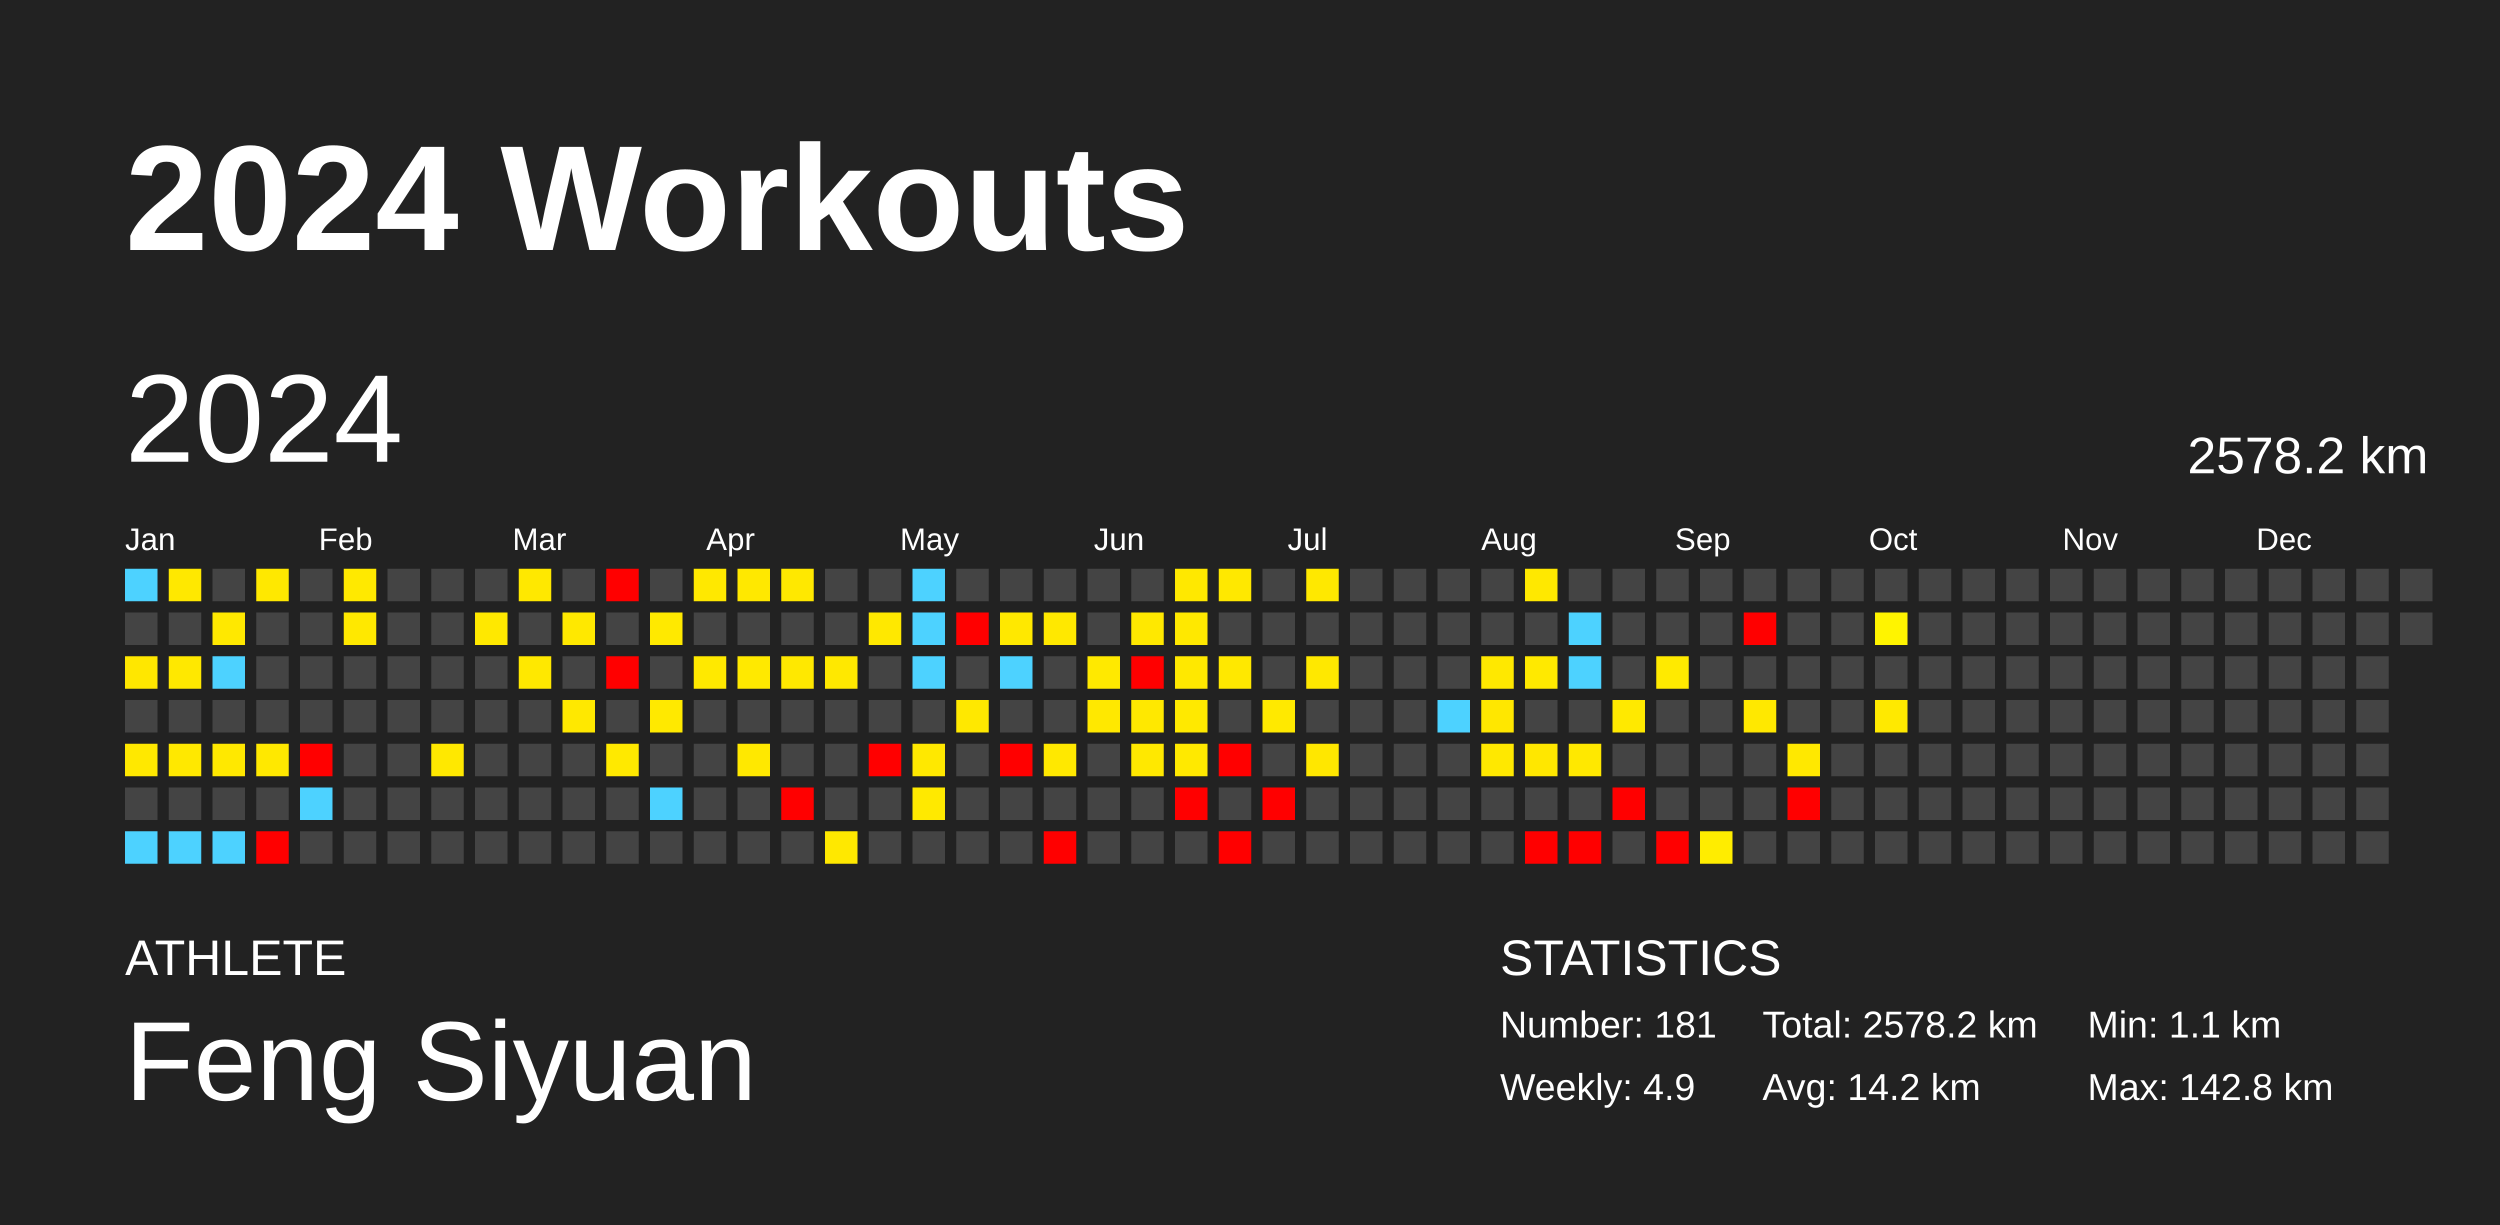
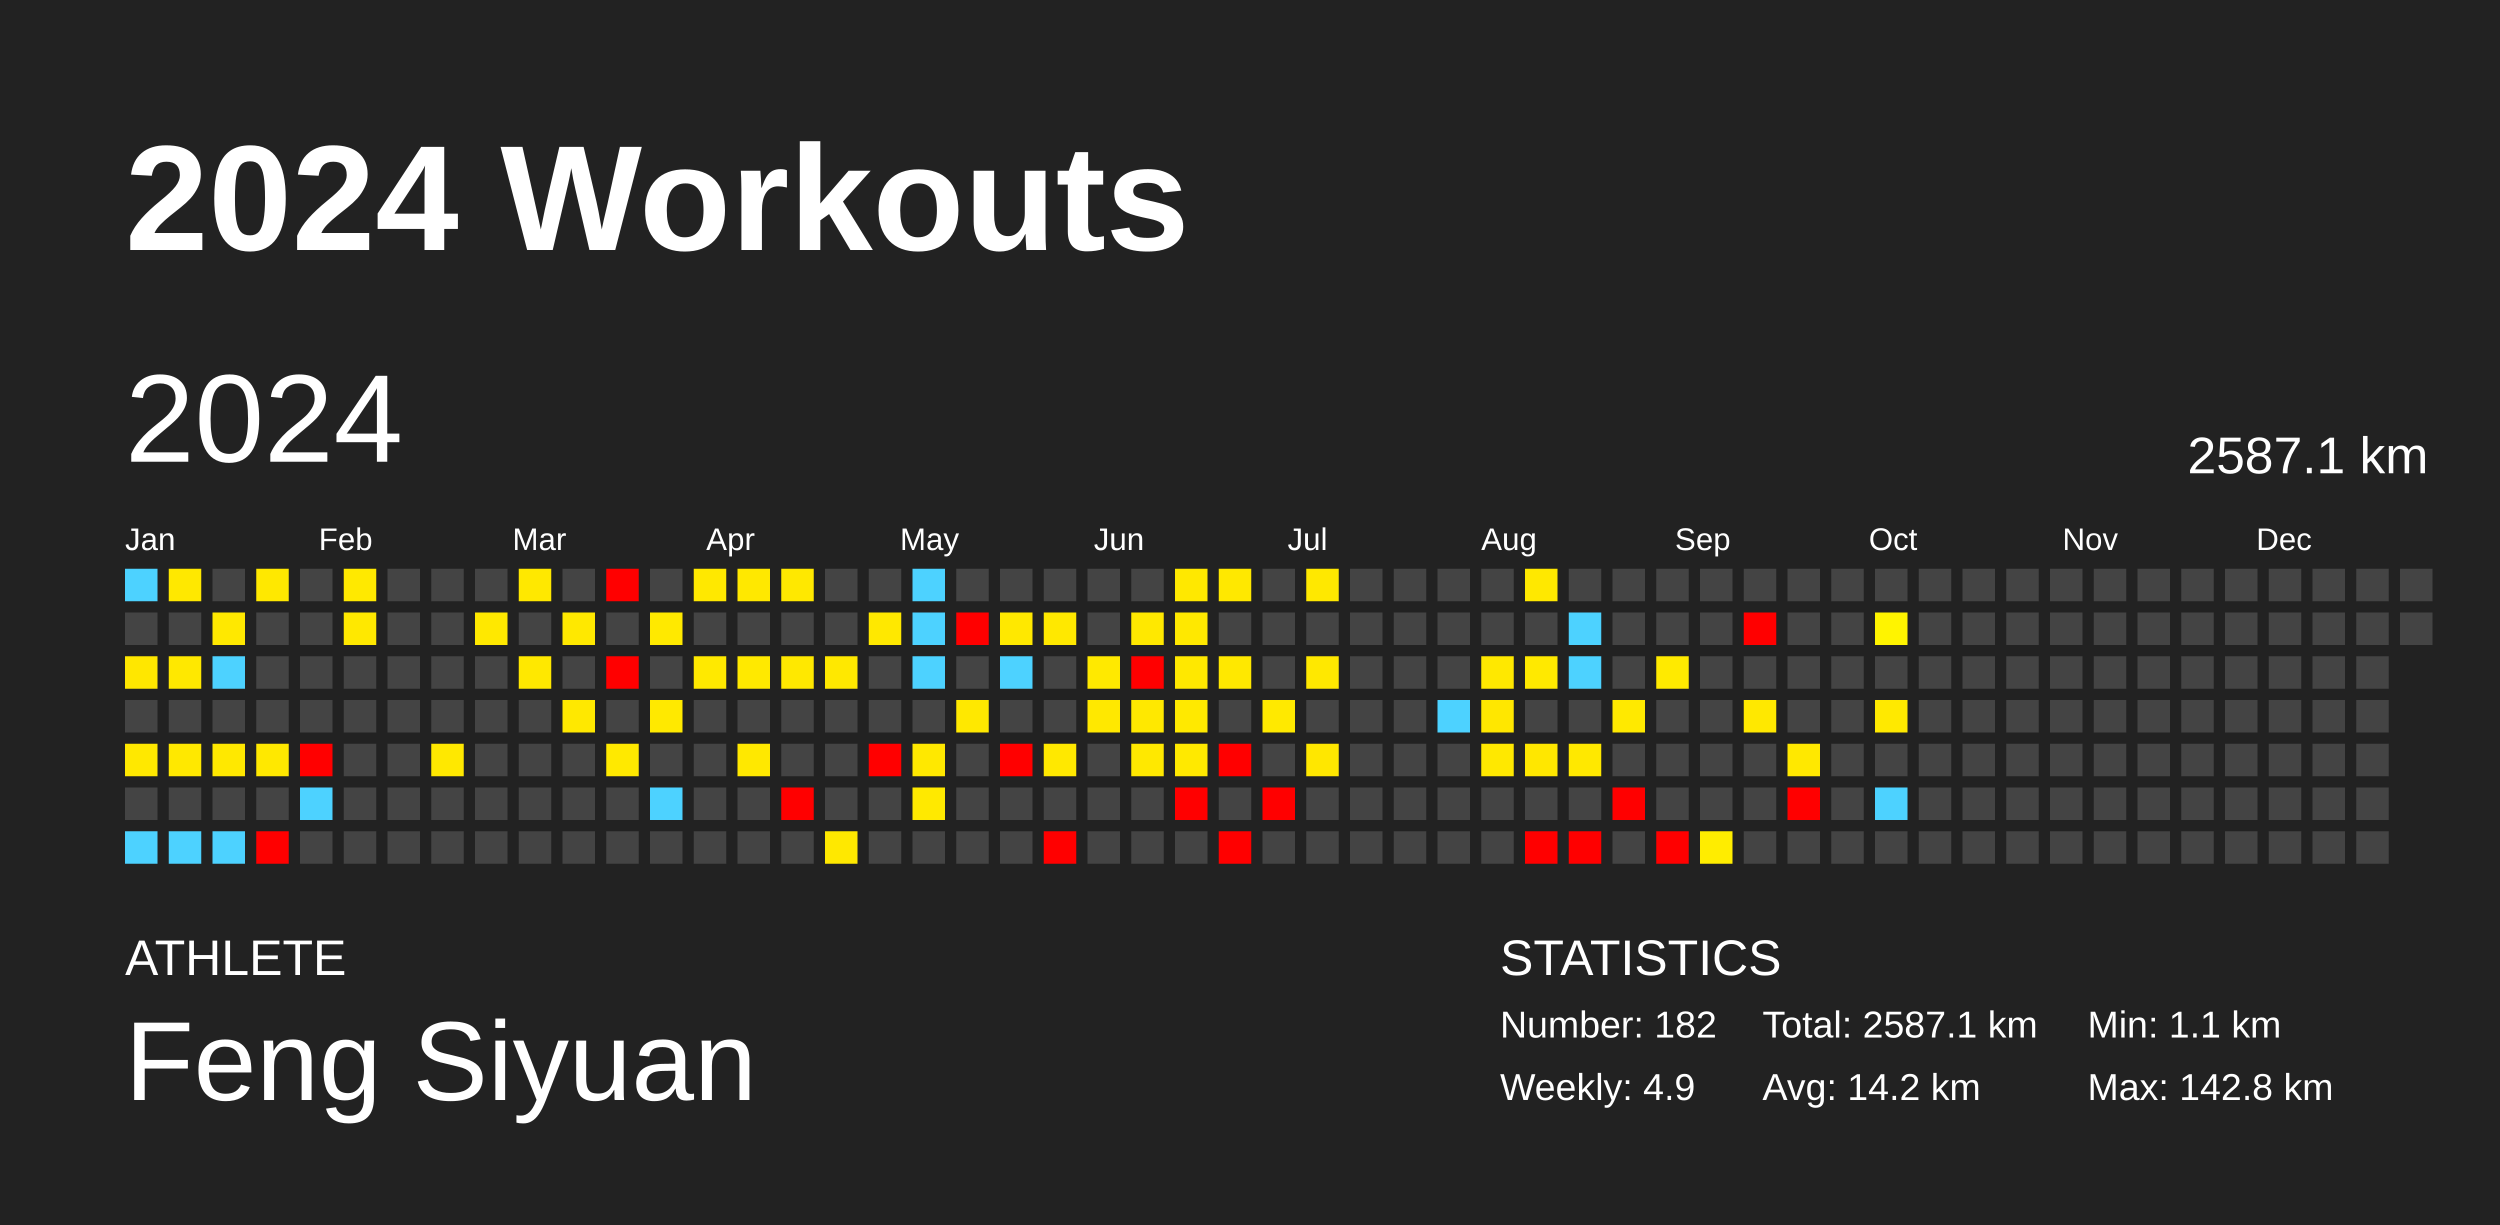
<svg xmlns="http://www.w3.org/2000/svg" baseProfile="full" height="98mm" version="1.1" viewBox="0,0,200,98" width="200mm">
  <defs />
  <rect fill="#222222" height="98" width="200" x="0" y="0" />
  <text fill="#FFFFFF" style="font-size:12px; font-family:Arial; font-weight:bold;" x="10" y="20">2024 Workouts</text>
  <text fill="#FFFFFF" style="font-size:4px; font-family:Arial" x="10" y="78">ATHLETE</text>
  <text fill="#FFFFFF" style="font-size:9px; font-family:Arial" x="10" y="88">Feng Siyuan</text>
  <text fill="#FFFFFF" style="font-size:4px; font-family:Arial" x="120" y="78">STATISTICS</text>
-   <text fill="#FFFFFF" style="font-size:3px; font-family:Arial" x="120" y="83">Number: 181</text>
+   <text fill="#FFFFFF" style="font-size:3px; font-family:Arial" x="120" y="83">Number: 182</text>
  <text fill="#FFFFFF" style="font-size:3px; font-family:Arial" x="120" y="88">Weekly: 4.9</text>
-   <text fill="#FFFFFF" style="font-size:3px; font-family:Arial" x="141" y="83">Total: 2578.2 km</text>
+   <text fill="#FFFFFF" style="font-size:3px; font-family:Arial" x="141" y="83">Total: 2587.1 km</text>
  <text fill="#FFFFFF" style="font-size:3px; font-family:Arial" x="141" y="88">Avg: 14.2 km</text>
  <text fill="#FFFFFF" style="font-size:3px; font-family:Arial" x="167" y="83">Min: 1.1 km</text>
  <text fill="#FFFFFF" style="font-size:3px; font-family:Arial" x="167" y="88">Max: 142.8 km</text>
  <text dominant-baseline="hanging" fill="#FFFFFF" style="font-size:10.0px; font-family:Arial;" x="10" y="30">2024</text>
-   <text dominant-baseline="hanging" fill="#FFFFFF" style="font-size:4.125px; font-family:Arial;" x="175" y="35">2578.2 km</text>
+   <text dominant-baseline="hanging" fill="#FFFFFF" style="font-size:4.125px; font-family:Arial;" x="175" y="35">2587.1 km</text>
  <text fill="#FFFFFF" style="font-size:2.5px; font-family:Arial" x="10.0" y="44">Jan</text>
  <text fill="#FFFFFF" style="font-size:2.5px; font-family:Arial" x="25.5" y="44">Feb</text>
  <text fill="#FFFFFF" style="font-size:2.5px; font-family:Arial" x="41.0" y="44">Mar</text>
  <text fill="#FFFFFF" style="font-size:2.5px; font-family:Arial" x="56.5" y="44">Apr</text>
  <text fill="#FFFFFF" style="font-size:2.5px; font-family:Arial" x="72.0" y="44">May</text>
  <text fill="#FFFFFF" style="font-size:2.5px; font-family:Arial" x="87.5" y="44">Jun</text>
  <text fill="#FFFFFF" style="font-size:2.5px; font-family:Arial" x="103.0" y="44">Jul</text>
  <text fill="#FFFFFF" style="font-size:2.5px; font-family:Arial" x="118.5" y="44">Aug</text>
  <text fill="#FFFFFF" style="font-size:2.5px; font-family:Arial" x="134.0" y="44">Sep</text>
  <text fill="#FFFFFF" style="font-size:2.5px; font-family:Arial" x="149.5" y="44">Oct</text>
  <text fill="#FFFFFF" style="font-size:2.5px; font-family:Arial" x="165.0" y="44">Nov</text>
  <text fill="#FFFFFF" style="font-size:2.5px; font-family:Arial" x="180.5" y="44">Dec</text>
  <rect fill="#4dd2ff" height="2.6" width="2.6" x="10.0" y="45.5" />
  <rect fill="#444444" height="2.6" width="2.6" x="10.0" y="49.0" />
  <rect fill="#ffe700" height="2.6" width="2.6" x="10.0" y="52.5" />
  <rect fill="#444444" height="2.6" width="2.6" x="10.0" y="56.0" />
  <rect fill="#ffe800" height="2.6" width="2.6" x="10.0" y="59.5" />
  <rect fill="#444444" height="2.6" width="2.6" x="10.0" y="63.0" />
  <rect fill="#4dd2ff" height="2.6" width="2.6" x="10.0" y="66.5" />
  <rect fill="#ffe800" height="2.6" width="2.6" x="13.5" y="45.5" />
  <rect fill="#444444" height="2.6" width="2.6" x="13.5" y="49.0" />
  <rect fill="#ffe800" height="2.6" width="2.6" x="13.5" y="52.5" />
  <rect fill="#444444" height="2.6" width="2.6" x="13.5" y="56.0" />
  <rect fill="#ffe800" height="2.6" width="2.6" x="13.5" y="59.5" />
  <rect fill="#444444" height="2.6" width="2.6" x="13.5" y="63.0" />
  <rect fill="#4dd2ff" height="2.6" width="2.6" x="13.5" y="66.5" />
  <rect fill="#444444" height="2.6" width="2.6" x="17.0" y="45.5" />
  <rect fill="#ffe800" height="2.6" width="2.6" x="17.0" y="49.0" />
  <rect fill="#4dd2ff" height="2.6" width="2.6" x="17.0" y="52.5" />
  <rect fill="#444444" height="2.6" width="2.6" x="17.0" y="56.0" />
  <rect fill="#ffe800" height="2.6" width="2.6" x="17.0" y="59.5" />
  <rect fill="#444444" height="2.6" width="2.6" x="17.0" y="63.0" />
  <rect fill="#4dd2ff" height="2.6" width="2.6" x="17.0" y="66.5" />
  <rect fill="#ffe800" height="2.6" width="2.6" x="20.5" y="45.5" />
  <rect fill="#444444" height="2.6" width="2.6" x="20.5" y="49.0" />
  <rect fill="#444444" height="2.6" width="2.6" x="20.5" y="52.5" />
  <rect fill="#444444" height="2.6" width="2.6" x="20.5" y="56.0" />
  <rect fill="#ffe800" height="2.6" width="2.6" x="20.5" y="59.5" />
  <rect fill="#444444" height="2.6" width="2.6" x="20.5" y="63.0" />
  <rect fill="red" height="2.6" width="2.6" x="20.5" y="66.5" />
  <rect fill="#444444" height="2.6" width="2.6" x="24.0" y="45.5" />
  <rect fill="#444444" height="2.6" width="2.6" x="24.0" y="49.0" />
  <rect fill="#444444" height="2.6" width="2.6" x="24.0" y="52.5" />
  <rect fill="#444444" height="2.6" width="2.6" x="24.0" y="56.0" />
  <rect fill="red" height="2.6" width="2.6" x="24.0" y="59.5" />
  <rect fill="#4dd2ff" height="2.6" width="2.6" x="24.0" y="63.0" />
  <rect fill="#444444" height="2.6" width="2.6" x="24.0" y="66.5" />
  <rect fill="#ffe900" height="2.6" width="2.6" x="27.5" y="45.5" />
  <rect fill="#ffe800" height="2.6" width="2.6" x="27.5" y="49.0" />
  <rect fill="#444444" height="2.6" width="2.6" x="27.5" y="52.5" />
  <rect fill="#444444" height="2.6" width="2.6" x="27.5" y="56.0" />
  <rect fill="#444444" height="2.6" width="2.6" x="27.5" y="59.5" />
  <rect fill="#444444" height="2.6" width="2.6" x="27.5" y="63.0" />
  <rect fill="#444444" height="2.6" width="2.6" x="27.5" y="66.5" />
  <rect fill="#444444" height="2.6" width="2.6" x="31.0" y="45.5" />
  <rect fill="#444444" height="2.6" width="2.6" x="31.0" y="49.0" />
  <rect fill="#444444" height="2.6" width="2.6" x="31.0" y="52.5" />
  <rect fill="#444444" height="2.6" width="2.6" x="31.0" y="56.0" />
  <rect fill="#444444" height="2.6" width="2.6" x="31.0" y="59.5" />
  <rect fill="#444444" height="2.6" width="2.6" x="31.0" y="63.0" />
  <rect fill="#444444" height="2.6" width="2.6" x="31.0" y="66.5" />
  <rect fill="#444444" height="2.6" width="2.6" x="34.5" y="45.5" />
  <rect fill="#444444" height="2.6" width="2.6" x="34.5" y="49.0" />
  <rect fill="#444444" height="2.6" width="2.6" x="34.5" y="52.5" />
  <rect fill="#444444" height="2.6" width="2.6" x="34.5" y="56.0" />
  <rect fill="#ffe800" height="2.6" width="2.6" x="34.5" y="59.5" />
  <rect fill="#444444" height="2.6" width="2.6" x="34.5" y="63.0" />
  <rect fill="#444444" height="2.6" width="2.6" x="34.5" y="66.5" />
  <rect fill="#444444" height="2.6" width="2.6" x="38.0" y="45.5" />
  <rect fill="#ffe800" height="2.6" width="2.6" x="38.0" y="49.0" />
  <rect fill="#444444" height="2.6" width="2.6" x="38.0" y="52.5" />
  <rect fill="#444444" height="2.6" width="2.6" x="38.0" y="56.0" />
  <rect fill="#444444" height="2.6" width="2.6" x="38.0" y="59.5" />
  <rect fill="#444444" height="2.6" width="2.6" x="38.0" y="63.0" />
  <rect fill="#444444" height="2.6" width="2.6" x="38.0" y="66.5" />
  <rect fill="#ffe800" height="2.6" width="2.6" x="41.5" y="45.5" />
  <rect fill="#444444" height="2.6" width="2.6" x="41.5" y="49.0" />
  <rect fill="#ffe800" height="2.6" width="2.6" x="41.5" y="52.5" />
  <rect fill="#444444" height="2.6" width="2.6" x="41.5" y="56.0" />
  <rect fill="#444444" height="2.6" width="2.6" x="41.5" y="59.5" />
  <rect fill="#444444" height="2.6" width="2.6" x="41.5" y="63.0" />
  <rect fill="#444444" height="2.6" width="2.6" x="41.5" y="66.5" />
  <rect fill="#444444" height="2.6" width="2.6" x="45.0" y="45.5" />
  <rect fill="#ffe800" height="2.6" width="2.6" x="45.0" y="49.0" />
  <rect fill="#444444" height="2.6" width="2.6" x="45.0" y="52.5" />
  <rect fill="#ffe800" height="2.6" width="2.6" x="45.0" y="56.0" />
  <rect fill="#444444" height="2.6" width="2.6" x="45.0" y="59.5" />
  <rect fill="#444444" height="2.6" width="2.6" x="45.0" y="63.0" />
  <rect fill="#444444" height="2.6" width="2.6" x="45.0" y="66.5" />
  <rect fill="red" height="2.6" width="2.6" x="48.5" y="45.5" />
  <rect fill="#444444" height="2.6" width="2.6" x="48.5" y="49.0" />
  <rect fill="red" height="2.6" width="2.6" x="48.5" y="52.5" />
  <rect fill="#444444" height="2.6" width="2.6" x="48.5" y="56.0" />
  <rect fill="#ffe900" height="2.6" width="2.6" x="48.5" y="59.5" />
  <rect fill="#444444" height="2.6" width="2.6" x="48.5" y="63.0" />
  <rect fill="#444444" height="2.6" width="2.6" x="48.5" y="66.5" />
  <rect fill="#444444" height="2.6" width="2.6" x="52.0" y="45.5" />
  <rect fill="#ffe900" height="2.6" width="2.6" x="52.0" y="49.0" />
  <rect fill="#444444" height="2.6" width="2.6" x="52.0" y="52.5" />
  <rect fill="#ffe900" height="2.6" width="2.6" x="52.0" y="56.0" />
  <rect fill="#444444" height="2.6" width="2.6" x="52.0" y="59.5" />
  <rect fill="#4dd2ff" height="2.6" width="2.6" x="52.0" y="63.0" />
  <rect fill="#444444" height="2.6" width="2.6" x="52.0" y="66.5" />
  <rect fill="#ffe800" height="2.6" width="2.6" x="55.5" y="45.5" />
  <rect fill="#444444" height="2.6" width="2.6" x="55.5" y="49.0" />
  <rect fill="#ffe900" height="2.6" width="2.6" x="55.5" y="52.5" />
  <rect fill="#444444" height="2.6" width="2.6" x="55.5" y="56.0" />
  <rect fill="#444444" height="2.6" width="2.6" x="55.5" y="59.5" />
  <rect fill="#444444" height="2.6" width="2.6" x="55.5" y="63.0" />
  <rect fill="#444444" height="2.6" width="2.6" x="55.5" y="66.5" />
  <rect fill="#ffe800" height="2.6" width="2.6" x="59.0" y="45.5" />
  <rect fill="#444444" height="2.6" width="2.6" x="59.0" y="49.0" />
  <rect fill="#ffe900" height="2.6" width="2.6" x="59.0" y="52.5" />
  <rect fill="#444444" height="2.6" width="2.6" x="59.0" y="56.0" />
  <rect fill="#ffe800" height="2.6" width="2.6" x="59.0" y="59.5" />
  <rect fill="#444444" height="2.6" width="2.6" x="59.0" y="63.0" />
  <rect fill="#444444" height="2.6" width="2.6" x="59.0" y="66.5" />
  <rect fill="#ffe800" height="2.6" width="2.6" x="62.5" y="45.5" />
  <rect fill="#444444" height="2.6" width="2.6" x="62.5" y="49.0" />
  <rect fill="#ffe800" height="2.6" width="2.6" x="62.5" y="52.5" />
  <rect fill="#444444" height="2.6" width="2.6" x="62.5" y="56.0" />
  <rect fill="#444444" height="2.6" width="2.6" x="62.5" y="59.5" />
  <rect fill="red" height="2.6" width="2.6" x="62.5" y="63.0" />
  <rect fill="#444444" height="2.6" width="2.6" x="62.5" y="66.5" />
  <rect fill="#444444" height="2.6" width="2.6" x="66.0" y="45.5" />
  <rect fill="#444444" height="2.6" width="2.6" x="66.0" y="49.0" />
  <rect fill="#ffe800" height="2.6" width="2.6" x="66.0" y="52.5" />
  <rect fill="#444444" height="2.6" width="2.6" x="66.0" y="56.0" />
  <rect fill="#444444" height="2.6" width="2.6" x="66.0" y="59.5" />
  <rect fill="#444444" height="2.6" width="2.6" x="66.0" y="63.0" />
  <rect fill="#ffe800" height="2.6" width="2.6" x="66.0" y="66.5" />
  <rect fill="#444444" height="2.6" width="2.6" x="69.5" y="45.5" />
  <rect fill="#ffe800" height="2.6" width="2.6" x="69.5" y="49.0" />
  <rect fill="#444444" height="2.6" width="2.6" x="69.5" y="52.5" />
  <rect fill="#444444" height="2.6" width="2.6" x="69.5" y="56.0" />
  <rect fill="red" height="2.6" width="2.6" x="69.5" y="59.5" />
  <rect fill="#444444" height="2.6" width="2.6" x="69.5" y="63.0" />
  <rect fill="#444444" height="2.6" width="2.6" x="69.5" y="66.5" />
  <rect fill="#4dd2ff" height="2.6" width="2.6" x="73.0" y="45.5" />
  <rect fill="#4dd2ff" height="2.6" width="2.6" x="73.0" y="49.0" />
  <rect fill="#4dd2ff" height="2.6" width="2.6" x="73.0" y="52.5" />
  <rect fill="#444444" height="2.6" width="2.6" x="73.0" y="56.0" />
  <rect fill="#ffe800" height="2.6" width="2.6" x="73.0" y="59.5" />
  <rect fill="#ffe900" height="2.6" width="2.6" x="73.0" y="63.0" />
  <rect fill="#444444" height="2.6" width="2.6" x="73.0" y="66.5" />
  <rect fill="#444444" height="2.6" width="2.6" x="76.5" y="45.5" />
  <rect fill="red" height="2.6" width="2.6" x="76.5" y="49.0" />
  <rect fill="#444444" height="2.6" width="2.6" x="76.5" y="52.5" />
  <rect fill="#ffe800" height="2.6" width="2.6" x="76.5" y="56.0" />
  <rect fill="#444444" height="2.6" width="2.6" x="76.5" y="59.5" />
  <rect fill="#444444" height="2.6" width="2.6" x="76.5" y="63.0" />
  <rect fill="#444444" height="2.6" width="2.6" x="76.5" y="66.5" />
  <rect fill="#444444" height="2.6" width="2.6" x="80.0" y="45.5" />
  <rect fill="#ffe800" height="2.6" width="2.6" x="80.0" y="49.0" />
  <rect fill="#4dd2ff" height="2.6" width="2.6" x="80.0" y="52.5" />
  <rect fill="#444444" height="2.6" width="2.6" x="80.0" y="56.0" />
  <rect fill="red" height="2.6" width="2.6" x="80.0" y="59.5" />
  <rect fill="#444444" height="2.6" width="2.6" x="80.0" y="63.0" />
  <rect fill="#444444" height="2.6" width="2.6" x="80.0" y="66.5" />
  <rect fill="#444444" height="2.6" width="2.6" x="83.5" y="45.5" />
  <rect fill="#ffe800" height="2.6" width="2.6" x="83.5" y="49.0" />
  <rect fill="#444444" height="2.6" width="2.6" x="83.5" y="52.5" />
  <rect fill="#444444" height="2.6" width="2.6" x="83.5" y="56.0" />
  <rect fill="#ffe800" height="2.6" width="2.6" x="83.5" y="59.5" />
  <rect fill="#444444" height="2.6" width="2.6" x="83.5" y="63.0" />
  <rect fill="red" height="2.6" width="2.6" x="83.5" y="66.5" />
  <rect fill="#444444" height="2.6" width="2.6" x="87.0" y="45.5" />
  <rect fill="#444444" height="2.6" width="2.6" x="87.0" y="49.0" />
  <rect fill="#ffe900" height="2.6" width="2.6" x="87.0" y="52.5" />
  <rect fill="#ffe800" height="2.6" width="2.6" x="87.0" y="56.0" />
  <rect fill="#444444" height="2.6" width="2.6" x="87.0" y="59.5" />
  <rect fill="#444444" height="2.6" width="2.6" x="87.0" y="63.0" />
  <rect fill="#444444" height="2.6" width="2.6" x="87.0" y="66.5" />
  <rect fill="#444444" height="2.6" width="2.6" x="90.5" y="45.5" />
  <rect fill="#ffe800" height="2.6" width="2.6" x="90.5" y="49.0" />
  <rect fill="red" height="2.6" width="2.6" x="90.5" y="52.5" />
  <rect fill="#ffe800" height="2.6" width="2.6" x="90.5" y="56.0" />
  <rect fill="#ffe800" height="2.6" width="2.6" x="90.5" y="59.5" />
  <rect fill="#444444" height="2.6" width="2.6" x="90.5" y="63.0" />
  <rect fill="#444444" height="2.6" width="2.6" x="90.5" y="66.5" />
  <rect fill="#ffe800" height="2.6" width="2.6" x="94.0" y="45.5" />
  <rect fill="#ffe800" height="2.6" width="2.6" x="94.0" y="49.0" />
  <rect fill="#ffe800" height="2.6" width="2.6" x="94.0" y="52.5" />
  <rect fill="#ffe900" height="2.6" width="2.6" x="94.0" y="56.0" />
  <rect fill="#ffe900" height="2.6" width="2.6" x="94.0" y="59.5" />
  <rect fill="red" height="2.6" width="2.6" x="94.0" y="63.0" />
  <rect fill="#444444" height="2.6" width="2.6" x="94.0" y="66.5" />
  <rect fill="#ffe800" height="2.6" width="2.6" x="97.5" y="45.5" />
  <rect fill="#444444" height="2.6" width="2.6" x="97.5" y="49.0" />
  <rect fill="#ffe800" height="2.6" width="2.6" x="97.5" y="52.5" />
  <rect fill="#444444" height="2.6" width="2.6" x="97.5" y="56.0" />
  <rect fill="red" height="2.6" width="2.6" x="97.5" y="59.5" />
  <rect fill="#444444" height="2.6" width="2.6" x="97.5" y="63.0" />
  <rect fill="red" height="2.6" width="2.6" x="97.5" y="66.5" />
  <rect fill="#444444" height="2.6" width="2.6" x="101.0" y="45.5" />
  <rect fill="#444444" height="2.6" width="2.6" x="101.0" y="49.0" />
  <rect fill="#444444" height="2.6" width="2.6" x="101.0" y="52.5" />
  <rect fill="#ffe900" height="2.6" width="2.6" x="101.0" y="56.0" />
  <rect fill="#444444" height="2.6" width="2.6" x="101.0" y="59.5" />
  <rect fill="red" height="2.6" width="2.6" x="101.0" y="63.0" />
  <rect fill="#444444" height="2.6" width="2.6" x="101.0" y="66.5" />
  <rect fill="#ffe800" height="2.6" width="2.6" x="104.5" y="45.5" />
  <rect fill="#444444" height="2.6" width="2.6" x="104.5" y="49.0" />
  <rect fill="#ffe800" height="2.6" width="2.6" x="104.5" y="52.5" />
  <rect fill="#444444" height="2.6" width="2.6" x="104.5" y="56.0" />
  <rect fill="#ffe700" height="2.6" width="2.6" x="104.5" y="59.5" />
  <rect fill="#444444" height="2.6" width="2.6" x="104.5" y="63.0" />
  <rect fill="#444444" height="2.6" width="2.6" x="104.5" y="66.5" />
  <rect fill="#444444" height="2.6" width="2.6" x="108.0" y="45.5" />
  <rect fill="#444444" height="2.6" width="2.6" x="108.0" y="49.0" />
  <rect fill="#444444" height="2.6" width="2.6" x="108.0" y="52.5" />
  <rect fill="#444444" height="2.6" width="2.6" x="108.0" y="56.0" />
  <rect fill="#444444" height="2.6" width="2.6" x="108.0" y="59.5" />
  <rect fill="#444444" height="2.6" width="2.6" x="108.0" y="63.0" />
  <rect fill="#444444" height="2.6" width="2.6" x="108.0" y="66.5" />
  <rect fill="#444444" height="2.6" width="2.6" x="111.5" y="45.5" />
  <rect fill="#444444" height="2.6" width="2.6" x="111.5" y="49.0" />
  <rect fill="#444444" height="2.6" width="2.6" x="111.5" y="52.5" />
  <rect fill="#444444" height="2.6" width="2.6" x="111.5" y="56.0" />
  <rect fill="#444444" height="2.6" width="2.6" x="111.5" y="59.5" />
  <rect fill="#444444" height="2.6" width="2.6" x="111.5" y="63.0" />
  <rect fill="#444444" height="2.6" width="2.6" x="111.5" y="66.5" />
  <rect fill="#444444" height="2.6" width="2.6" x="115.0" y="45.5" />
  <rect fill="#444444" height="2.6" width="2.6" x="115.0" y="49.0" />
  <rect fill="#444444" height="2.6" width="2.6" x="115.0" y="52.5" />
  <rect fill="#4dd2ff" height="2.6" width="2.6" x="115.0" y="56.0" />
  <rect fill="#444444" height="2.6" width="2.6" x="115.0" y="59.5" />
  <rect fill="#444444" height="2.6" width="2.6" x="115.0" y="63.0" />
  <rect fill="#444444" height="2.6" width="2.6" x="115.0" y="66.5" />
  <rect fill="#444444" height="2.6" width="2.6" x="118.5" y="45.5" />
  <rect fill="#444444" height="2.6" width="2.6" x="118.5" y="49.0" />
  <rect fill="#ffe800" height="2.6" width="2.6" x="118.5" y="52.5" />
  <rect fill="#ffe700" height="2.6" width="2.6" x="118.5" y="56.0" />
  <rect fill="#ffe800" height="2.6" width="2.6" x="118.5" y="59.5" />
  <rect fill="#444444" height="2.6" width="2.6" x="118.5" y="63.0" />
  <rect fill="#444444" height="2.6" width="2.6" x="118.5" y="66.5" />
  <rect fill="#ffe800" height="2.6" width="2.6" x="122.0" y="45.5" />
  <rect fill="#444444" height="2.6" width="2.6" x="122.0" y="49.0" />
  <rect fill="#ffe900" height="2.6" width="2.6" x="122.0" y="52.5" />
  <rect fill="#444444" height="2.6" width="2.6" x="122.0" y="56.0" />
  <rect fill="#ffe700" height="2.6" width="2.6" x="122.0" y="59.5" />
  <rect fill="#444444" height="2.6" width="2.6" x="122.0" y="63.0" />
  <rect fill="red" height="2.6" width="2.6" x="122.0" y="66.5" />
  <rect fill="#444444" height="2.6" width="2.6" x="125.5" y="45.5" />
  <rect fill="#4dd2ff" height="2.6" width="2.6" x="125.5" y="49.0" />
  <rect fill="#4dd2ff" height="2.6" width="2.6" x="125.5" y="52.5" />
  <rect fill="#444444" height="2.6" width="2.6" x="125.5" y="56.0" />
  <rect fill="#ffe800" height="2.6" width="2.6" x="125.5" y="59.5" />
  <rect fill="#444444" height="2.6" width="2.6" x="125.5" y="63.0" />
  <rect fill="red" height="2.6" width="2.6" x="125.5" y="66.5" />
  <rect fill="#444444" height="2.6" width="2.6" x="129.0" y="45.5" />
  <rect fill="#444444" height="2.6" width="2.6" x="129.0" y="49.0" />
  <rect fill="#444444" height="2.6" width="2.6" x="129.0" y="52.5" />
  <rect fill="#ffe900" height="2.6" width="2.6" x="129.0" y="56.0" />
  <rect fill="#444444" height="2.6" width="2.6" x="129.0" y="59.5" />
  <rect fill="red" height="2.6" width="2.6" x="129.0" y="63.0" />
  <rect fill="#444444" height="2.6" width="2.6" x="129.0" y="66.5" />
  <rect fill="#444444" height="2.6" width="2.6" x="132.5" y="45.5" />
  <rect fill="#444444" height="2.6" width="2.6" x="132.5" y="49.0" />
  <rect fill="#ffea00" height="2.6" width="2.6" x="132.5" y="52.5" />
  <rect fill="#444444" height="2.6" width="2.6" x="132.5" y="56.0" />
  <rect fill="#444444" height="2.6" width="2.6" x="132.5" y="59.5" />
  <rect fill="#444444" height="2.6" width="2.6" x="132.5" y="63.0" />
  <rect fill="red" height="2.6" width="2.6" x="132.5" y="66.5" />
  <rect fill="#444444" height="2.6" width="2.6" x="136.0" y="45.5" />
  <rect fill="#444444" height="2.6" width="2.6" x="136.0" y="49.0" />
  <rect fill="#444444" height="2.6" width="2.6" x="136.0" y="52.5" />
  <rect fill="#444444" height="2.6" width="2.6" x="136.0" y="56.0" />
  <rect fill="#444444" height="2.6" width="2.6" x="136.0" y="59.5" />
  <rect fill="#444444" height="2.6" width="2.6" x="136.0" y="63.0" />
  <rect fill="#ffed00" height="2.6" width="2.6" x="136.0" y="66.5" />
  <rect fill="#444444" height="2.6" width="2.6" x="139.5" y="45.5" />
  <rect fill="red" height="2.6" width="2.6" x="139.5" y="49.0" />
  <rect fill="#444444" height="2.6" width="2.6" x="139.5" y="52.5" />
  <rect fill="#ffe800" height="2.6" width="2.6" x="139.5" y="56.0" />
  <rect fill="#444444" height="2.6" width="2.6" x="139.5" y="59.5" />
  <rect fill="#444444" height="2.6" width="2.6" x="139.5" y="63.0" />
  <rect fill="#444444" height="2.6" width="2.6" x="139.5" y="66.5" />
  <rect fill="#444444" height="2.6" width="2.6" x="143.0" y="45.5" />
  <rect fill="#444444" height="2.6" width="2.6" x="143.0" y="49.0" />
  <rect fill="#444444" height="2.6" width="2.6" x="143.0" y="52.5" />
  <rect fill="#444444" height="2.6" width="2.6" x="143.0" y="56.0" />
  <rect fill="#ffe800" height="2.6" width="2.6" x="143.0" y="59.5" />
  <rect fill="red" height="2.6" width="2.6" x="143.0" y="63.0" />
  <rect fill="#444444" height="2.6" width="2.6" x="143.0" y="66.5" />
  <rect fill="#444444" height="2.6" width="2.6" x="146.5" y="45.5" />
  <rect fill="#444444" height="2.6" width="2.6" x="146.5" y="49.0" />
  <rect fill="#444444" height="2.6" width="2.6" x="146.5" y="52.5" />
  <rect fill="#444444" height="2.6" width="2.6" x="146.5" y="56.0" />
  <rect fill="#444444" height="2.6" width="2.6" x="146.5" y="59.5" />
  <rect fill="#444444" height="2.6" width="2.6" x="146.5" y="63.0" />
  <rect fill="#444444" height="2.6" width="2.6" x="146.5" y="66.5" />
  <rect fill="#444444" height="2.6" width="2.6" x="150.0" y="45.5" />
  <rect fill="#fff400" height="2.6" width="2.6" x="150.0" y="49.0" />
  <rect fill="#444444" height="2.6" width="2.6" x="150.0" y="52.5" />
  <rect fill="#ffe900" height="2.6" width="2.6" x="150.0" y="56.0" />
  <rect fill="#444444" height="2.6" width="2.6" x="150.0" y="59.5" />
-   <rect fill="#444444" height="2.6" width="2.6" x="150.0" y="63.0" />
+   <rect fill="#4dd2ff" height="2.6" width="2.6" x="150.0" y="63.0" />
  <rect fill="#444444" height="2.6" width="2.6" x="150.0" y="66.5" />
  <rect fill="#444444" height="2.6" width="2.6" x="153.5" y="45.5" />
  <rect fill="#444444" height="2.6" width="2.6" x="153.5" y="49.0" />
  <rect fill="#444444" height="2.6" width="2.6" x="153.5" y="52.5" />
  <rect fill="#444444" height="2.6" width="2.6" x="153.5" y="56.0" />
  <rect fill="#444444" height="2.6" width="2.6" x="153.5" y="59.5" />
  <rect fill="#444444" height="2.6" width="2.6" x="153.5" y="63.0" />
  <rect fill="#444444" height="2.6" width="2.6" x="153.5" y="66.5" />
  <rect fill="#444444" height="2.6" width="2.6" x="157.0" y="45.5" />
  <rect fill="#444444" height="2.6" width="2.6" x="157.0" y="49.0" />
  <rect fill="#444444" height="2.6" width="2.6" x="157.0" y="52.5" />
  <rect fill="#444444" height="2.6" width="2.6" x="157.0" y="56.0" />
  <rect fill="#444444" height="2.6" width="2.6" x="157.0" y="59.5" />
  <rect fill="#444444" height="2.6" width="2.6" x="157.0" y="63.0" />
  <rect fill="#444444" height="2.6" width="2.6" x="157.0" y="66.5" />
  <rect fill="#444444" height="2.6" width="2.6" x="160.5" y="45.5" />
  <rect fill="#444444" height="2.6" width="2.6" x="160.5" y="49.0" />
  <rect fill="#444444" height="2.6" width="2.6" x="160.5" y="52.5" />
  <rect fill="#444444" height="2.6" width="2.6" x="160.5" y="56.0" />
  <rect fill="#444444" height="2.6" width="2.6" x="160.5" y="59.5" />
  <rect fill="#444444" height="2.6" width="2.6" x="160.5" y="63.0" />
  <rect fill="#444444" height="2.6" width="2.6" x="160.5" y="66.5" />
  <rect fill="#444444" height="2.6" width="2.6" x="164.0" y="45.5" />
  <rect fill="#444444" height="2.6" width="2.6" x="164.0" y="49.0" />
  <rect fill="#444444" height="2.6" width="2.6" x="164.0" y="52.5" />
  <rect fill="#444444" height="2.6" width="2.6" x="164.0" y="56.0" />
  <rect fill="#444444" height="2.6" width="2.6" x="164.0" y="59.5" />
  <rect fill="#444444" height="2.6" width="2.6" x="164.0" y="63.0" />
  <rect fill="#444444" height="2.6" width="2.6" x="164.0" y="66.5" />
  <rect fill="#444444" height="2.6" width="2.6" x="167.5" y="45.5" />
  <rect fill="#444444" height="2.6" width="2.6" x="167.5" y="49.0" />
  <rect fill="#444444" height="2.6" width="2.6" x="167.5" y="52.5" />
  <rect fill="#444444" height="2.6" width="2.6" x="167.5" y="56.0" />
  <rect fill="#444444" height="2.6" width="2.6" x="167.5" y="59.5" />
  <rect fill="#444444" height="2.6" width="2.6" x="167.5" y="63.0" />
  <rect fill="#444444" height="2.6" width="2.6" x="167.5" y="66.5" />
  <rect fill="#444444" height="2.6" width="2.6" x="171.0" y="45.5" />
  <rect fill="#444444" height="2.6" width="2.6" x="171.0" y="49.0" />
  <rect fill="#444444" height="2.6" width="2.6" x="171.0" y="52.5" />
  <rect fill="#444444" height="2.6" width="2.6" x="171.0" y="56.0" />
  <rect fill="#444444" height="2.6" width="2.6" x="171.0" y="59.5" />
  <rect fill="#444444" height="2.6" width="2.6" x="171.0" y="63.0" />
  <rect fill="#444444" height="2.6" width="2.6" x="171.0" y="66.5" />
  <rect fill="#444444" height="2.6" width="2.6" x="174.5" y="45.5" />
  <rect fill="#444444" height="2.6" width="2.6" x="174.5" y="49.0" />
  <rect fill="#444444" height="2.6" width="2.6" x="174.5" y="52.5" />
  <rect fill="#444444" height="2.6" width="2.6" x="174.5" y="56.0" />
  <rect fill="#444444" height="2.6" width="2.6" x="174.5" y="59.5" />
  <rect fill="#444444" height="2.6" width="2.6" x="174.5" y="63.0" />
  <rect fill="#444444" height="2.6" width="2.6" x="174.5" y="66.5" />
  <rect fill="#444444" height="2.6" width="2.6" x="178.0" y="45.5" />
  <rect fill="#444444" height="2.6" width="2.6" x="178.0" y="49.0" />
  <rect fill="#444444" height="2.6" width="2.6" x="178.0" y="52.5" />
  <rect fill="#444444" height="2.6" width="2.6" x="178.0" y="56.0" />
  <rect fill="#444444" height="2.6" width="2.6" x="178.0" y="59.5" />
  <rect fill="#444444" height="2.6" width="2.6" x="178.0" y="63.0" />
  <rect fill="#444444" height="2.6" width="2.6" x="178.0" y="66.5" />
  <rect fill="#444444" height="2.6" width="2.6" x="181.5" y="45.5" />
  <rect fill="#444444" height="2.6" width="2.6" x="181.5" y="49.0" />
  <rect fill="#444444" height="2.6" width="2.6" x="181.5" y="52.5" />
  <rect fill="#444444" height="2.6" width="2.6" x="181.5" y="56.0" />
  <rect fill="#444444" height="2.6" width="2.6" x="181.5" y="59.5" />
  <rect fill="#444444" height="2.6" width="2.6" x="181.5" y="63.0" />
  <rect fill="#444444" height="2.6" width="2.6" x="181.5" y="66.5" />
  <rect fill="#444444" height="2.6" width="2.6" x="185.0" y="45.5" />
  <rect fill="#444444" height="2.6" width="2.6" x="185.0" y="49.0" />
  <rect fill="#444444" height="2.6" width="2.6" x="185.0" y="52.5" />
  <rect fill="#444444" height="2.6" width="2.6" x="185.0" y="56.0" />
  <rect fill="#444444" height="2.6" width="2.6" x="185.0" y="59.5" />
  <rect fill="#444444" height="2.6" width="2.6" x="185.0" y="63.0" />
  <rect fill="#444444" height="2.6" width="2.6" x="185.0" y="66.5" />
  <rect fill="#444444" height="2.6" width="2.6" x="188.5" y="45.5" />
  <rect fill="#444444" height="2.6" width="2.6" x="188.5" y="49.0" />
  <rect fill="#444444" height="2.6" width="2.6" x="188.5" y="52.5" />
  <rect fill="#444444" height="2.6" width="2.6" x="188.5" y="56.0" />
  <rect fill="#444444" height="2.6" width="2.6" x="188.5" y="59.5" />
  <rect fill="#444444" height="2.6" width="2.6" x="188.5" y="63.0" />
  <rect fill="#444444" height="2.6" width="2.6" x="188.5" y="66.5" />
  <rect fill="#444444" height="2.6" width="2.6" x="192.0" y="45.5" />
  <rect fill="#444444" height="2.6" width="2.6" x="192.0" y="49.0" />
</svg>
